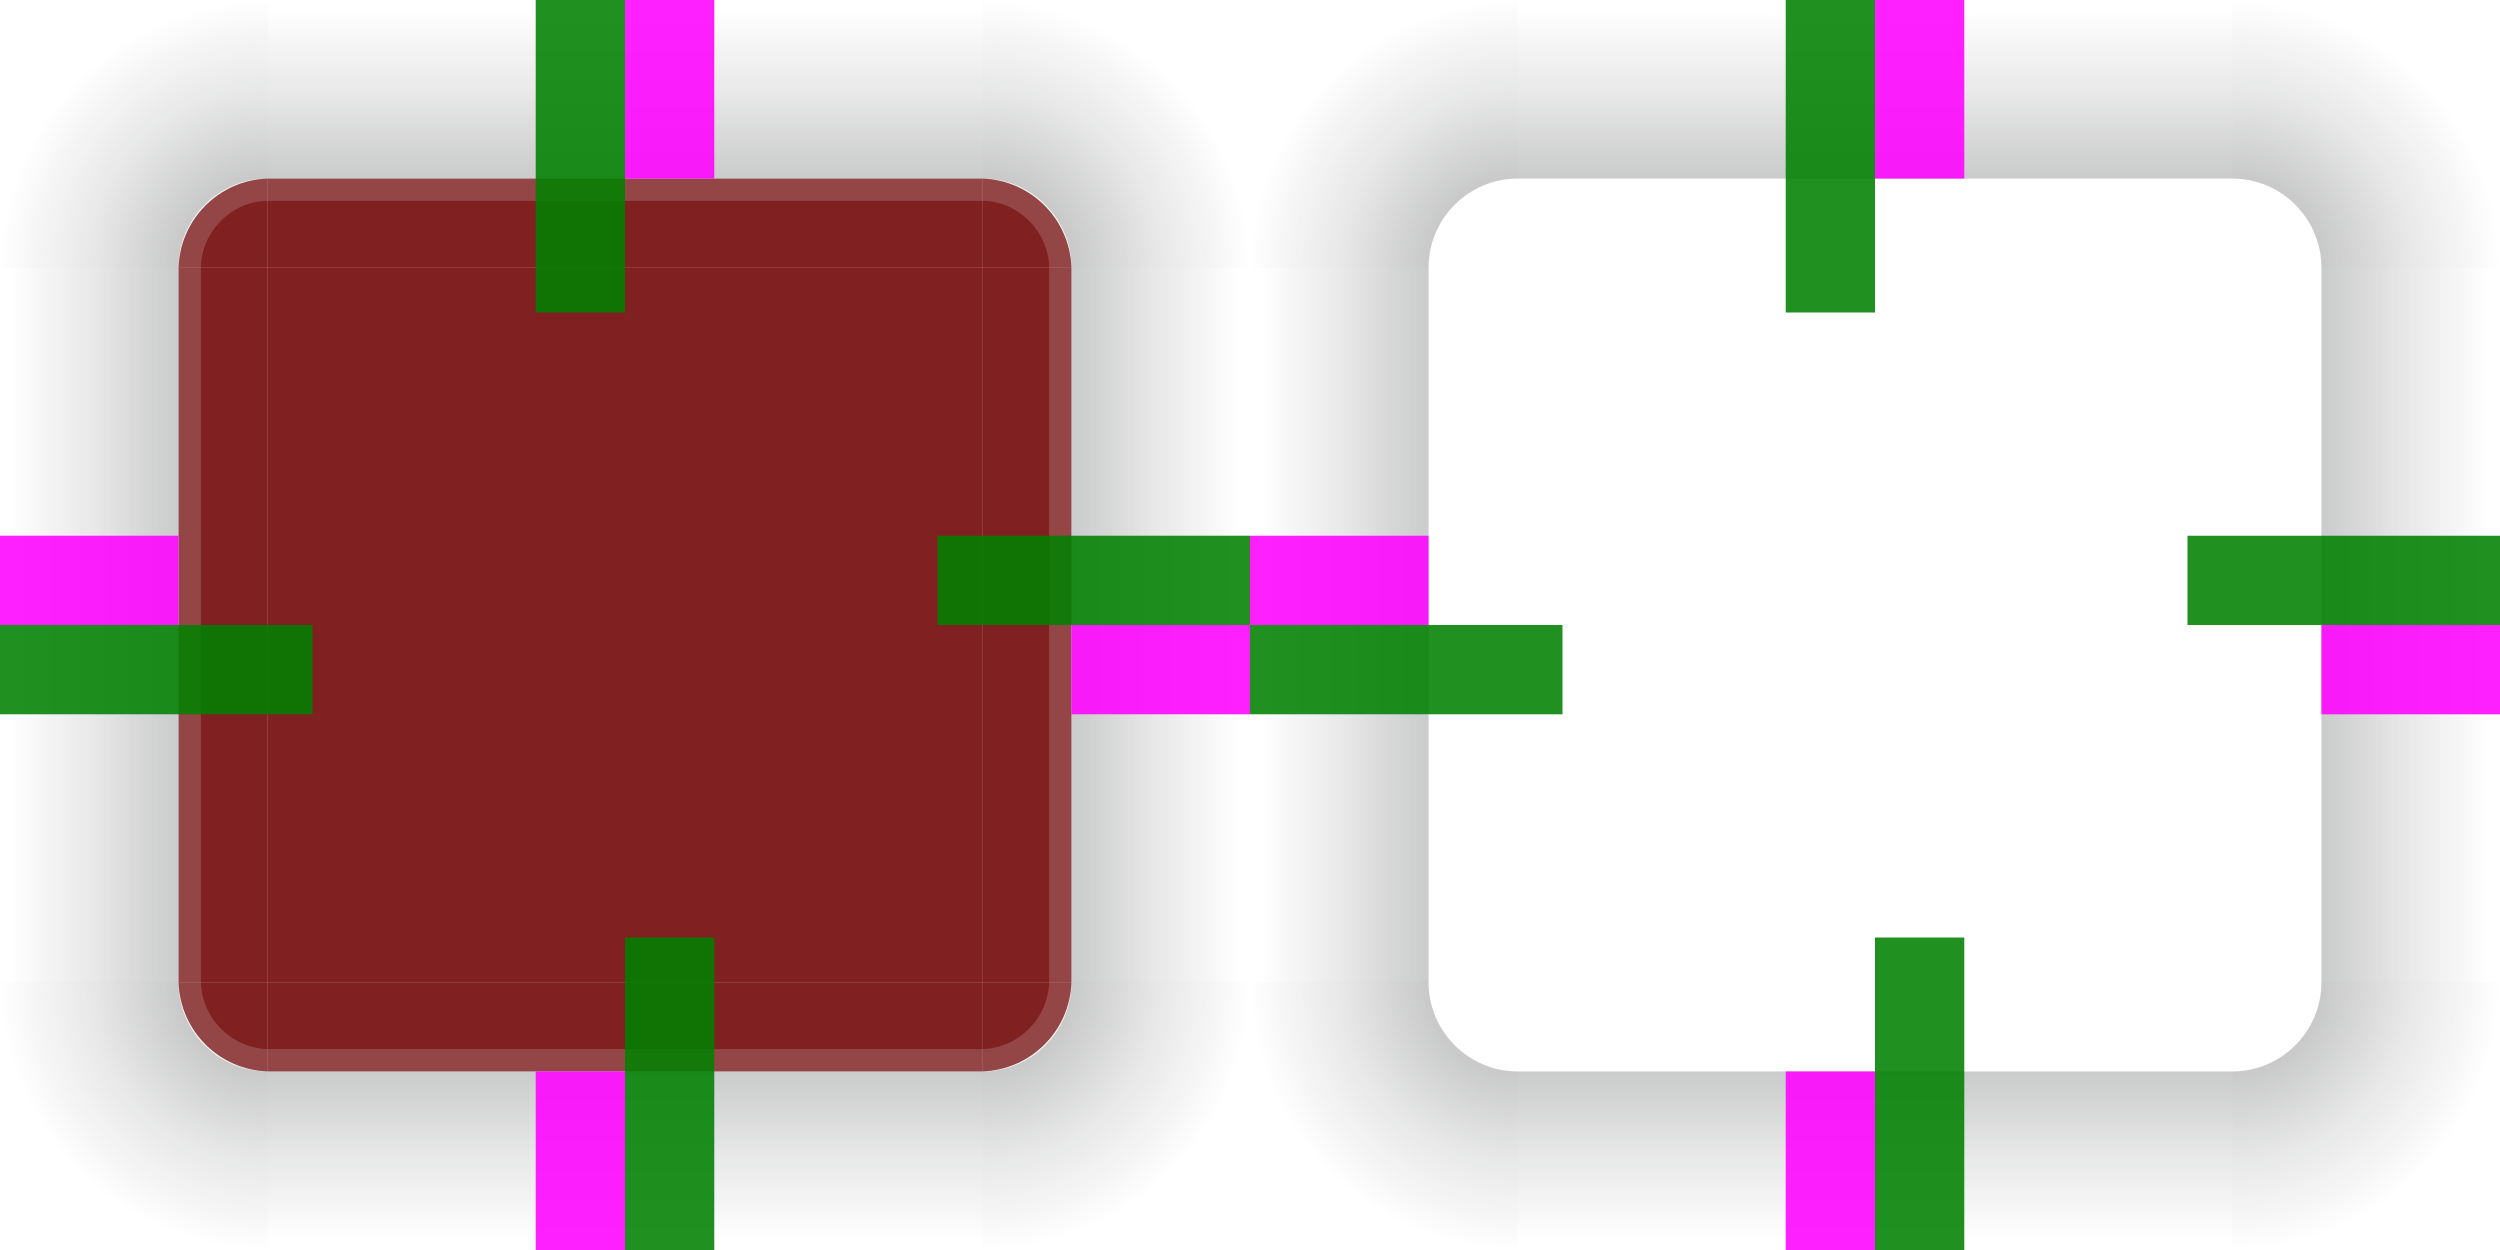
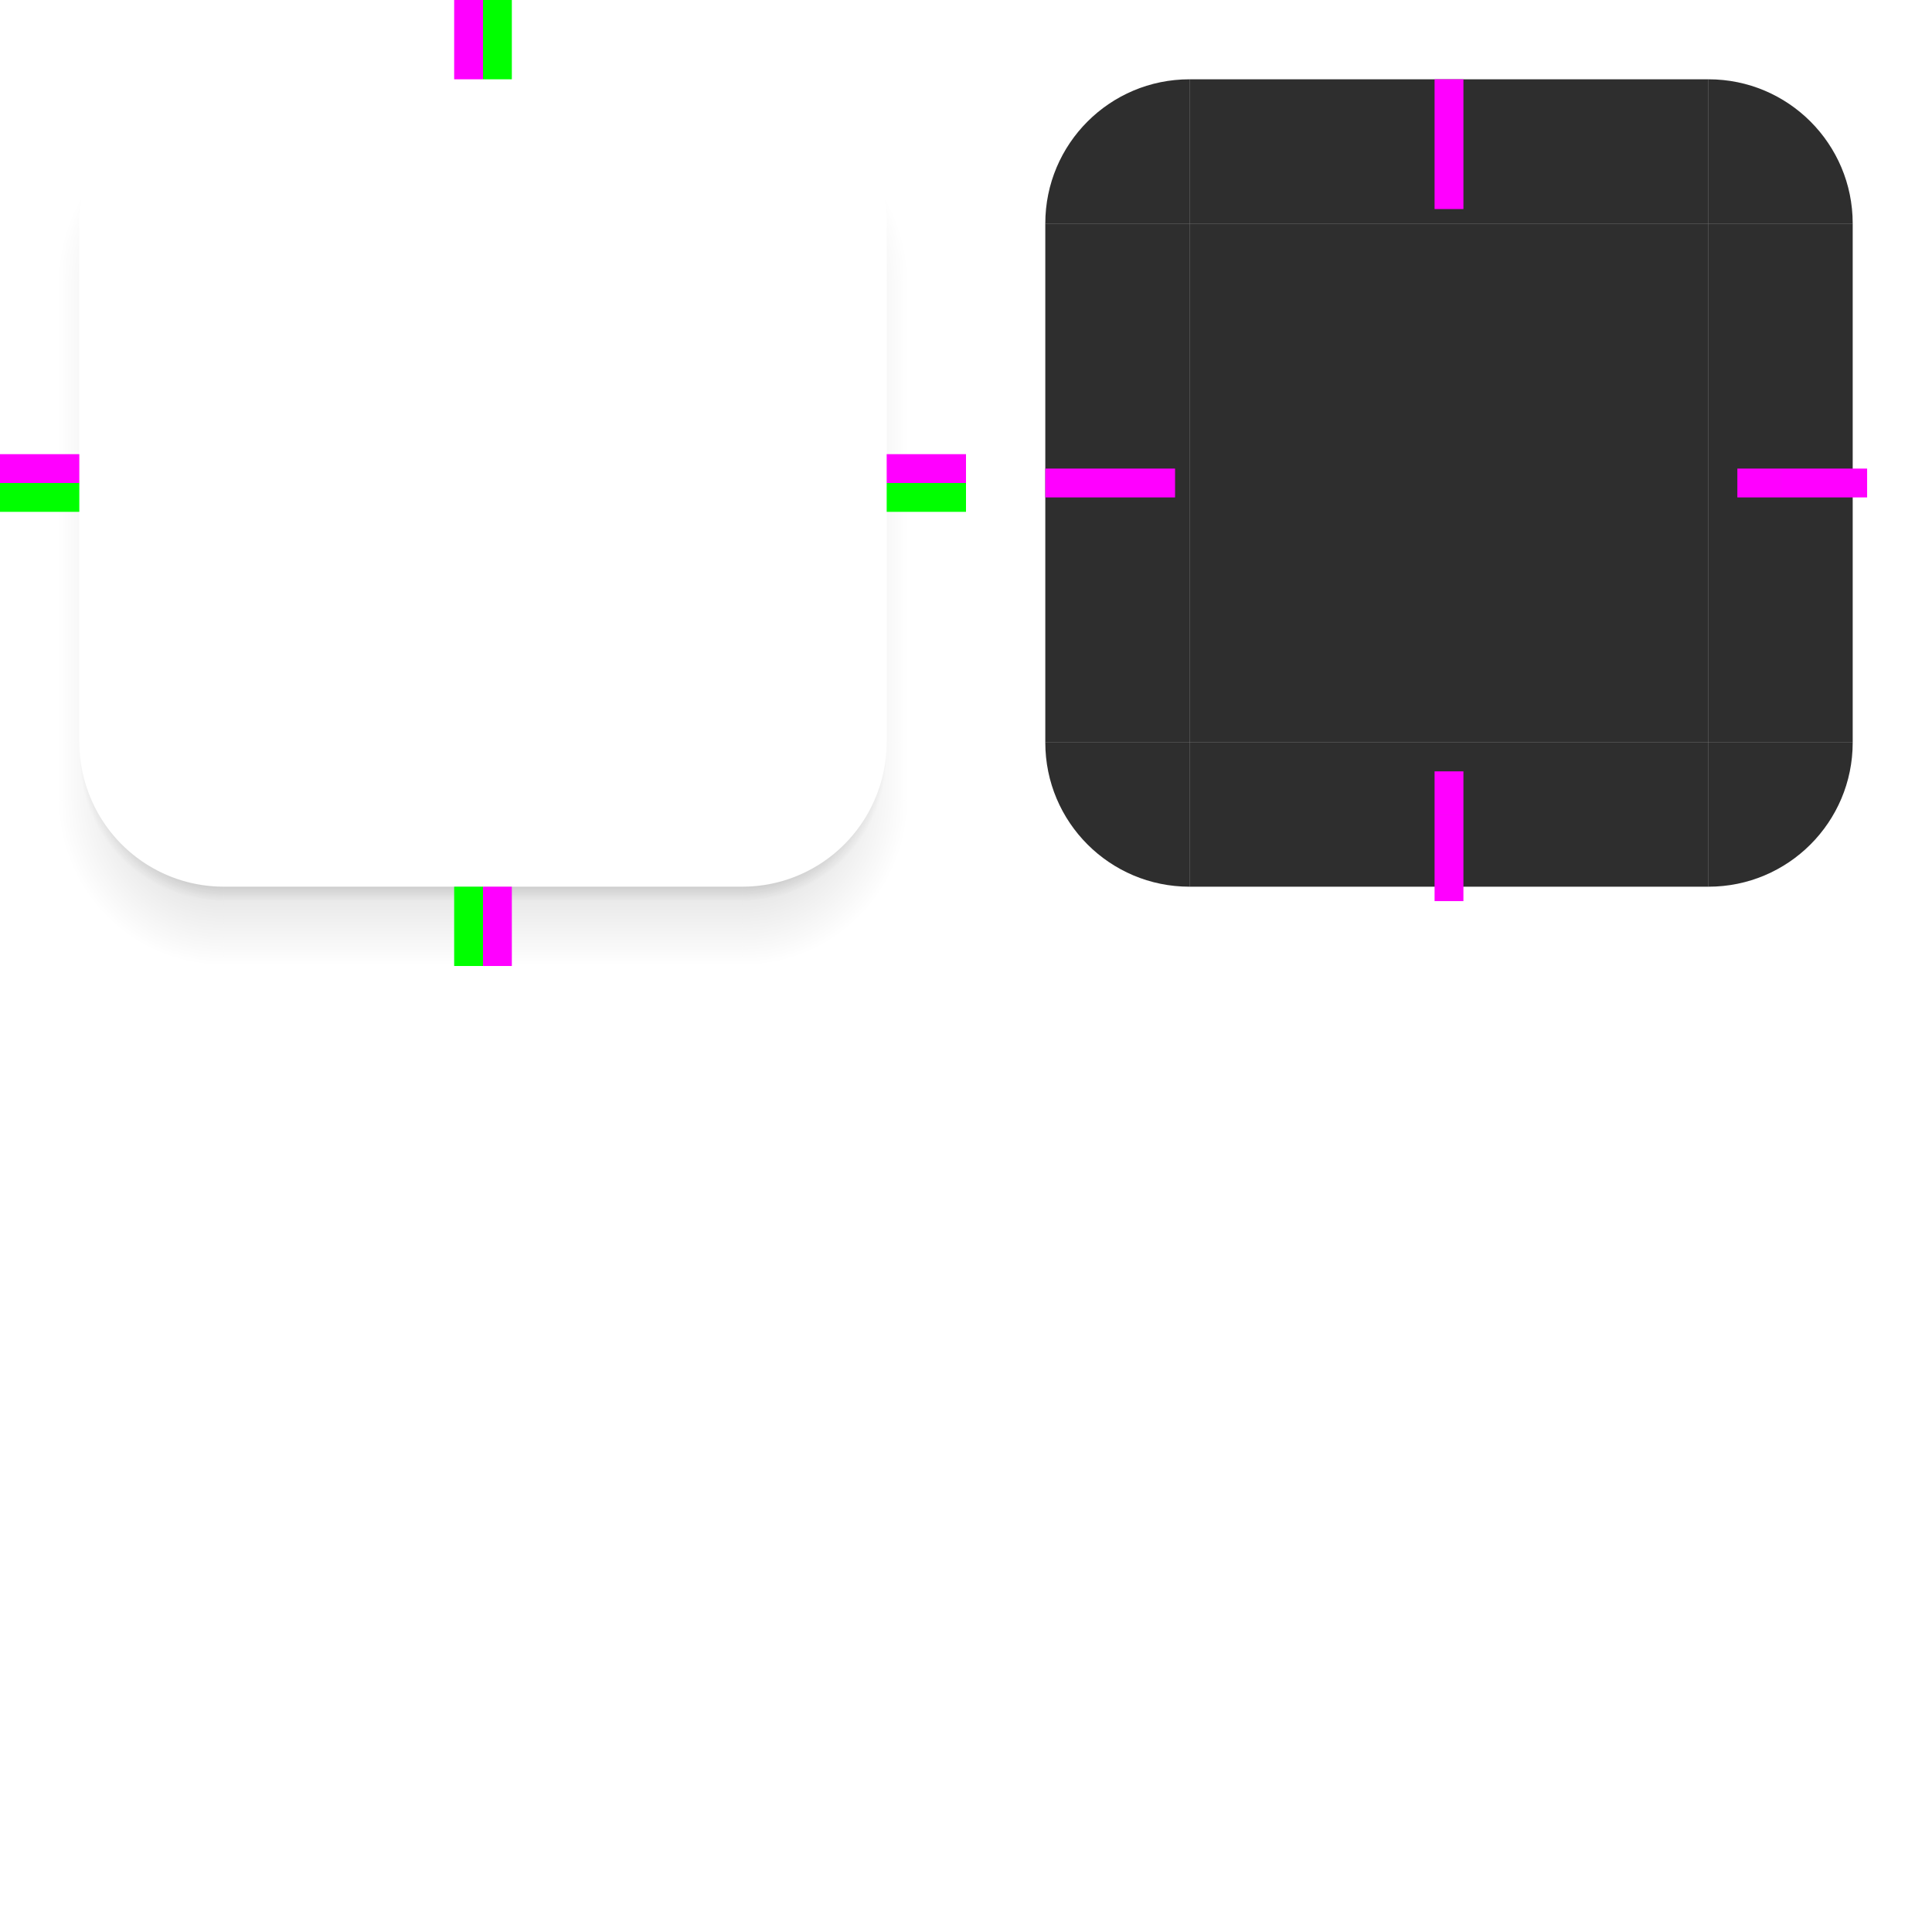
- <svg xmlns="http://www.w3.org/2000/svg" xmlns:xlink="http://www.w3.org/1999/xlink" width="112" height="56" version="1.1">
+ <svg xmlns="http://www.w3.org/2000/svg" xmlns:xlink="http://www.w3.org/1999/xlink" width="134" height="134" viewBox="0 0 134 134" version="1.1">
  <defs>
-     <style type="text/css" id="current-color-scheme">
-       .ColorScheme-Text {
-         color: #7B7C7E;
+     <style id="current-color-scheme" type="text/css">
+       .ColorScheme-Background {
+         color: #2e2e2e;
      }

-       .ColorScheme-Background {
-         color: #EFF0F1;
-       }
- 
-       .ColorScheme-Highlight {
-         color: #3DAEE6;
-       }
- 
-       .ColorScheme-ViewText {
-         color: #7B7C7E;
-       }
- 
-       .ColorScheme-ViewBackground {
-         color: #FCFCFC;
-       }
- 
-       .ColorScheme-ViewHover {
-         color: #3DAEE6;
-       }
- 
-       .ColorScheme-ViewFocus {
-         color: #1E92FF;
-       }
- 
-       .ColorScheme-ButtonText {
-         color: #7B7C7E;
-       }
- 
-       .ColorScheme-ButtonBackground {
-         color: #EFF0F1;
-       }
- 
-       .ColorScheme-ButtonHover {
-         color: #3DAEE6;
-       }
- 
-       .ColorScheme-ButtonFocus {
-         color: #1E92FF;
+       .ColorScheme-Text {
+         color: #e0e0e0;
      }
    </style>
-     <linearGradient id="lg1">
-       <stop offset="0" stop-color="#232629" stop-opacity="0.239" />
-       <stop offset="0.33" stop-color="#1a1c1e" stop-opacity="0.239" />
-       <stop offset="0.66" stop-color="#111314" stop-opacity="0.098" />
-       <stop offset="1" stop-color="#000000" stop-opacity="0" />
+     <linearGradient id="bg">
+       <stop stop-opacity="1" offset="0.7" />
+       <stop stop-opacity="0" offset="1" />
    </linearGradient>
-     <radialGradient id="lg1-1" xlink:href="#lg1" cx="50" cy="238" r="6" gradientUnits="userSpaceOnUse" gradientTransform="matrix(0,-2,2,0,-464,112)" />
-     <linearGradient id="linearGradient3809-7">
-       <stop offset="0" style="stop-color:#232629;stop-opacity:0.239;" />
-       <stop style="stop-color:#111314;stop-opacity:0.098;" offset="0.5" />
-       <stop offset="1" stop-color="#000000" stop-opacity="0" />
+     <linearGradient xlink:href="#bg" id="bg-l" x1="15.5" y1="34.5" x2="5.5" y2="34.5" gradientUnits="userSpaceOnUse" />
+     <linearGradient xlink:href="#bg" id="bg-r" x1="51.5" y1="34.5" x2="61.5" y2="34.5" gradientUnits="userSpaceOnUse" />
+     <radialGradient xlink:href="#bg" id="bg-bl" cx="15.5" cy="52.5" r="10" gradientUnits="userSpaceOnUse" />
+     <linearGradient xlink:href="#bg" id="bg-b" x1="33.5" y1="52.5" x2="33.5" y2="62.5" gradientUnits="userSpaceOnUse" />
+     <radialGradient xlink:href="#bg" id="bg-br" cx="51.5" cy="52.5" r="10" gradientUnits="userSpaceOnUse" />
+     <linearGradient id="ag">
+       <stop stop-opacity="1" offset="0.304" />
+       <stop stop-opacity="0" offset="1" />
    </linearGradient>
-     <linearGradient gradientTransform="translate(-38,-225)" y2="225.513" x2="65" y1="233" x1="65" gradientUnits="userSpaceOnUse" id="linearGradient3908" xlink:href="#linearGradient3809-7" />
-     <linearGradient id="linearGradient3809-3">
-       <stop offset="0" style="stop-color:#232629;stop-opacity:0.239;" />
-       <stop style="stop-color:#111314;stop-opacity:0.098;" offset="0.5" />
-       <stop offset="1" stop-color="#000000" stop-opacity="0" />
-     </linearGradient>
-     <linearGradient gradientTransform="translate(-94.001,-225)" y2="225.513" x2="65" y1="233" x1="65" gradientUnits="userSpaceOnUse" id="linearGradient3945" xlink:href="#linearGradient3809-3" />
-     <linearGradient id="linearGradient3809-4">
-       <stop offset="0" style="stop-color:#232629;stop-opacity:0.239;" />
-       <stop style="stop-color:#111314;stop-opacity:0.098;" offset="0.5" />
-       <stop offset="1" stop-color="#000000" stop-opacity="0" />
-     </linearGradient>
-     <linearGradient gradientTransform="translate(-94.001,-281)" y2="225.513" x2="65" y1="233" x1="65" gradientUnits="userSpaceOnUse" id="linearGradient3982" xlink:href="#linearGradient3809-4" />
-     <linearGradient id="linearGradient3809-8">
-       <stop offset="0" style="stop-color:#232629;stop-opacity:0.239;" />
-       <stop style="stop-color:#111314;stop-opacity:0.098;" offset="0.5" />
-       <stop offset="1" stop-color="#000000" stop-opacity="0" />
-     </linearGradient>
-     <linearGradient gradientTransform="translate(-38,-281)" y2="225.513" x2="65" y1="233" x1="65" gradientUnits="userSpaceOnUse" id="linearGradient4019" xlink:href="#linearGradient3809-8" />
-     <linearGradient id="linearGradient3828-6">
-       <stop offset="0" stop-color="#232629" stop-opacity="0.239" />
-       <stop offset="0.33" stop-color="#1a1c1e" stop-opacity="0.239" />
-       <stop offset="0.66" stop-color="#111314" stop-opacity="0.098" />
-       <stop offset="1" stop-color="#000000" stop-opacity="0" />
-     </linearGradient>
-     <radialGradient r="6" fy="238" fx="50" cy="238" cx="50" gradientTransform="matrix(0,-2,-2,0,520,112)" gradientUnits="userSpaceOnUse" id="radialGradient4057" xlink:href="#linearGradient3828-6" />
-     <linearGradient id="linearGradient3828-4">
-       <stop offset="0" stop-color="#232629" stop-opacity="0.239" />
-       <stop offset="0.33" stop-color="#1a1c1e" stop-opacity="0.239" />
-       <stop offset="0.66" stop-color="#111314" stop-opacity="0.098" />
-       <stop offset="1" stop-color="#000000" stop-opacity="0" />
-     </linearGradient>
-     <radialGradient r="6" fy="238" fx="50" cy="238" cx="50" gradientTransform="matrix(0,2,2,0,-464,-55.999)" gradientUnits="userSpaceOnUse" id="radialGradient4137" xlink:href="#linearGradient3828-4" />
-     <linearGradient id="linearGradient3828-2">
-       <stop offset="0" stop-color="#232629" stop-opacity="0.239" />
-       <stop offset="0.33" stop-color="#1a1c1e" stop-opacity="0.239" />
-       <stop offset="0.66" stop-color="#111314" stop-opacity="0.098" />
-       <stop offset="1" stop-color="#000000" stop-opacity="0" />
-     </linearGradient>
-     <radialGradient r="6" fy="238" fx="50" cy="238" cx="50" gradientTransform="matrix(0,2,-2,0,520,-55.999)" gradientUnits="userSpaceOnUse" id="radialGradient4177" xlink:href="#linearGradient3828-2" />
-     <linearGradient xlink:href="#linearGradient3809-7" id="linearGradient1072" gradientUnits="userSpaceOnUse" gradientTransform="translate(18,-225)" x1="65" y1="233" x2="65" y2="225.513" />
-     <linearGradient xlink:href="#linearGradient3809-4" id="linearGradient1074" gradientUnits="userSpaceOnUse" gradientTransform="translate(-94.001,-337)" x1="65" y1="233" x2="65" y2="225.513" />
-     <linearGradient xlink:href="#linearGradient3809-8" id="linearGradient1076" gradientUnits="userSpaceOnUse" gradientTransform="translate(18,-281.001)" x1="65" y1="233" x2="65" y2="225.513" />
-     <radialGradient xlink:href="#linearGradient3828-4" id="radialGradient1078" gradientUnits="userSpaceOnUse" gradientTransform="matrix(0,2,2,0,-408,-55.999)" cx="50" cy="238" fx="50" fy="238" r="6" />
-     <radialGradient xlink:href="#linearGradient3828-6" id="radialGradient1080" gradientUnits="userSpaceOnUse" gradientTransform="matrix(0,-2,-2,0,576,112)" cx="50" cy="238" fx="50" fy="238" r="6" />
-     <radialGradient xlink:href="#lg1" id="radialGradient1082" gradientUnits="userSpaceOnUse" gradientTransform="matrix(0,-2,2,0,-408,112)" cx="50" cy="238" fx="50" fy="238" r="6" />
-     <linearGradient xlink:href="#linearGradient3809-3" id="linearGradient1084" gradientUnits="userSpaceOnUse" gradientTransform="translate(-94.001,-169)" x1="65" y1="233" x2="65" y2="225.513" />
-     <radialGradient xlink:href="#linearGradient3828-2" id="radialGradient1086" gradientUnits="userSpaceOnUse" gradientTransform="matrix(0,2,-2,0,576,-55.999)" cx="50" cy="238" fx="50" fy="238" r="6" />
+     <radialGradient xlink:href="#ag" id="ag-tl" cx="15.5" cy="19.5" r="11.5" gradientUnits="userSpaceOnUse" />
+     <radialGradient xlink:href="#ag" id="ag-tr" cx="51.5" cy="19.5" r="11.5" gradientUnits="userSpaceOnUse" />
+     <linearGradient xlink:href="#ag" id="ag-l" x1="15.5" y1="37.5" x2="4" y2="37.5" gradientUnits="userSpaceOnUse" />
+     <linearGradient xlink:href="#ag" id="ag-r" x1="51.5" y1="37.5" x2="63" y2="37.5" gradientUnits="userSpaceOnUse" />
+     <radialGradient xlink:href="#ag" id="ag-bl" cx="15.5" cy="55.5" r="11.5" gradientUnits="userSpaceOnUse" />
+     <linearGradient xlink:href="#ag" id="ag-b" x1="33.5" y1="55.5" x2="33.5" y2="67" gradientUnits="userSpaceOnUse" />
+     <radialGradient xlink:href="#ag" id="ag-br" cx="51.5" cy="55.5" r="11.5" gradientUnits="userSpaceOnUse" />
  </defs>
-   <g id="topleft">
-     <path d="m 12,7.999 c -2.183,0.067 -3.933,1.817 -4,4 h 4 z" fill="#802020" />
-     <path d="m 12,7.999 c -2.183,0.067 -3.933,1.817 -4,4 h 1 c 0,-1.563 1.344,-3 3,-3 z" fill="#eff0f1" fill-opacity="0.902" opacity="0.2" />
-     <path d="M 0,0 V 12 H 8 C 8,9.791 9.791,8 12,8 V 0 Z" style="fill:url(#lg1-1)" />
-   </g>
-   <g id="top">
-     <path d="m 12,8 v 3.999 H 44 V 8 c -0.012,-0.001 -0.022,0 -0.034,0 H 12.035 c -0.012,0 -0.023,-0.001 -0.034,0 z" fill="#802020" />
-     <path d="M 12,8 V 8.999 H 44 V 8 c -0.012,-0 -0.022,0 -0.034,0 H 12.035 c -0.012,0 -0.023,-0 -0.034,0 z" fill="#eff0f1" fill-opacity="0.902" opacity="0.2" />
-     <rect width="32" height="8" x="12" y="0" style="fill:url(#linearGradient3908)" />
-   </g>
-   <g id="topright">
-     <path d="m 44,7.999 c 2.183,0.067 3.933,1.817 4,4 h -4 z" fill="#802020" />
-     <path d="m 44,7.999 c 2.183,0.067 3.933,1.817 4,4 h -1 c 0,-1.563 -1.344,-3 -3,-3 z" fill="#eff0f1" fill-opacity="0.902" opacity="0.2" />
-     <path d="M 56,0 V 12 H 48 C 48,9.791 46.209,8 44,8 V 0 Z" style="fill:url(#radialGradient4057)" />
-   </g>
-   <g id="left">
-     <path d="m 12,12 v 32 H 8.001 c -0.001,-0.053 0,-0.1 0,-0.154 V 12.154 c 0,-0.054 -0.001,-0.1 0,-0.154 z" fill="#802020" />
-     <path d="m 9,12 v 32 h -1 c -3.34e-4,-0.053 0,-0.1 0,-0.154 V 12.154 c 0,-0.054 -3.34e-4,-0.1 0,-0.154 z" fill="#eff0f1" fill-opacity="0.902" opacity="0.2" />
-     <rect width="32" height="8" x="-44.001" y="0" style="fill:url(#linearGradient3945)" transform="rotate(-90)" />
-   </g>
-   <path id="center" d="M 12,12 V 44 H 44 V 12 Z" fill="#802020" />
-   <g id="right">
-     <path d="m 44,12 v 32 h 3.999 c 0.001,-0.053 0,-0.1 0,-0.154 V 12.154 c 0,-0.054 0.001,-0.1 0,-0.154 z" fill="#802020" />
-     <path d="m 47,12 v 32 h 1 c 0,-0.053 0,-0.1 0,-0.154 V 12.154 c 0,-0.054 0,-0.1 0,-0.154 z" fill="#eff0f1" fill-opacity="0.902" opacity="0.2" />
-     <rect width="32" height="8" x="-44.001" y="-56" style="fill:url(#linearGradient3982)" transform="matrix(0,-1,-1,0,0,0)" />
-   </g>
-   <g id="bottomleft">
-     <path d="m 8,44 c 0.067,2.183 1.817,3.933 4,4 v -4 z" fill="#802020" />
-     <path d="m 8,44 c 0.067,2.183 1.817,3.933 4,4 v -1 c -1.637,-0.05 -2.95,-1.363 -3,-3 z" fill="#eff0f1" fill-opacity="0.902" opacity="0.2" />
-     <path d="M -4.53e-4,56.001 V 44.001 h 8 c 0,2.209 1.791,4 4,4 v 8 z" style="fill:url(#radialGradient4137)" />
-   </g>
-   <g id="bottom">
-     <path d="m 12,44 v 3.999 c 0.012,0.001 0.022,0 0.034,0 H 43.966 c 0.012,0 0.023,0.001 0.034,0 V 44 Z" fill="#802020" />
-     <path d="m 12,47 v 1 c 0.012,0 0.022,0 0.034,0 H 43.966 c 0.012,0 0.023,0 0.034,0 v -1 z" fill="#eff0f1" fill-opacity="0.902" opacity="0.2" />
-     <rect width="32" height="8" x="12" y="-56" style="fill:url(#linearGradient4019)" transform="scale(1,-1)" />
-   </g>
-   <g id="bottomright">
-     <path d="m 48,44 c -0.067,2.183 -1.817,3.933 -4,4 v -4 z" fill="#802020" />
-     <path d="m 47,44 c -0.05,1.637 -1.363,2.95 -3,3 v 1 c 2.183,-0.067 3.933,-1.817 4,-4 z" fill="#eff0f1" fill-opacity="0.902" opacity="0.2" />
-     <path d="M 56,56.001 V 44.001 h -8 c 0,2.209 -1.791,4 -4,4 v 8 z" style="fill:url(#radialGradient4177)" />
-   </g>
-   <rect id="hint-top-margin" width="4" height="14" x="24" y="0" fill="#008000" opacity="0.875" />
-   <rect id="hint-left-margin" width="14" height="4" x="0" y="28" fill="#008000" opacity="0.875" />
-   <rect id="hint-right-margin" width="14" height="4" x="42" y="24" fill="#008000" opacity="0.875" />
-   <rect id="hint-bottom-margin" width="4" height="14" x="28" y="42" fill="#008000" opacity="0.875" />
-   <rect id="hint-top-inset" width="4" height="8" x="28" y="0" fill="#ff00ff" opacity="0.875" />
-   <rect id="hint-left-inset" width="8" height="4" x="0" y="24" fill="#ff00ff" opacity="0.875" />
-   <rect id="hint-right-inset" width="8" height="4" x="48" y="28" fill="#ff00ff" opacity="0.875" />
-   <rect id="hint-bottom-inset" width="4" height="8" x="24" y="48" fill="#ff00ff" opacity="0.875" />
+   <path id="topleft" d="m 15.5,5.5 a 10,10 0 0 0 -10,10 h 10 z" class="ColorScheme-Background" fill="currentColor" transform="translate(67)" />
+   <rect id="top" width="36" height="10" x="15.5" y="5.5" class="ColorScheme-Background" fill="currentColor" transform="translate(67)" />
+   <path id="topright" d="m 51.5,5.5 a 10,10 0 0 1 10,10 h -10 z" class="ColorScheme-Background" fill="currentColor" transform="translate(67)" />
+   <rect id="left" width="10" height="36" x="5.5" y="15.5" class="ColorScheme-Background" fill="currentColor" transform="translate(67)" />
+   <rect id="center" width="36" height="36" x="15.5" y="15.5" class="ColorScheme-Background" fill="currentColor" transform="translate(67)" />
+   <rect id="right" width="10" height="36" x="51.5" y="15.5" class="ColorScheme-Background" fill="currentColor" transform="translate(67)" />
+   <path id="bottomleft" d="m 15.5,61.5 a 10,10 0 0 1 -10,-10 h 10 z" class="ColorScheme-Background" fill="currentColor" transform="translate(67)" />
+   <rect id="bottom" width="36" height="10" x="15.5" y="51.5" class="ColorScheme-Background" fill="currentColor" transform="translate(67)" />
+   <path id="bottomright" d="m 51.5,61.5 a 10,10 0 0 0 10,-10 h -10 z" class="ColorScheme-Background" fill="currentColor" transform="translate(67)" />
+   <rect id="hint-top-margin" width="2" height="9" x="99.5" y="5.5" fill="#ff00ff" />
+   <rect id="hint-left-margin" width="9" height="2" x="72.5" y="32.5" fill="#ff00ff" />
+   <rect id="hint-right-margin" width="9" height="2" x="120.5" y="32.5" fill="#ff00ff" />
+   <rect id="hint-bottom-margin" width="2" height="9" x="99.5" y="53.5" fill="#ff00ff" />
+   <rect id="hint-top-inset" width="2" height="0.001" x="99.5" y="5.5" fill="#00ff00" />
+   <rect id="hint-left-inset" width="0.001" height="2" x="72.5" y="32.5" fill="#00ff00" />
+   <rect id="hint-right-inset" width="0.001" height="2" x="123.5" y="32.5" fill="#00ff00" />
+   <rect id="hint-bottom-inset" width="2" height="0.001" x="99.5" y="56.5" fill="#00ff00" />
  <g id="shadow-topleft">
-     <path d="m 68,7.999 c -2.183,0.067 -3.933,1.817 -4,4 h 4 z" fill="none" />
-     <path d="m 56,0 v 12 h 8 C 64,9.791 65.791,8 68,8 V 0 Z" style="fill:url(#radialGradient1082)" />
+     <rect width="15.5" height="15.5" x="0" y="0" fill="none" />
+     <path d="M 5.732 13.455 A 11.5 11.5 0 0 0 4.734 15.5 L 5.5 15.5 A 10 10 0 0 1 5.732 13.455 z" fill="url(#ag-tl)" opacity="0.15" />
  </g>
  <g id="shadow-top">
-     <path d="m 68,8 v 3.999 H 100 V 8 c -0.012,-0.001 -0.022,0 -0.034,0 H 68.035 c -0.012,0 -0.023,-0.001 -0.034,0 z" fill="none" />
-     <rect width="32" height="8" x="68" y="0" style="fill:url(#linearGradient1072)" />
+     <rect width="36" height="15.5" x="15.5" y="0" fill="none" />
  </g>
  <g id="shadow-topright">
-     <path d="m 100,7.999 c 2.183,0.067 3.933,1.817 4,4 h -4 z" fill="none" />
-     <path d="m 112,0 v 12 h -8 c 0,-2.209 -1.791,-4 -4,-4 V 0 Z" style="fill:url(#radialGradient1080)" />
+     <rect width="15.5" height="15.5" x="51.5" y="0" fill="none" />
+     <path d="M 61.289 13.469 A 10 10 0 0 1 61.5 15.5 L 62.281 15.5 A 11.5 11.5 0 0 0 61.289 13.469 z" fill="url(#ag-tr)" opacity="0.15" />
  </g>
  <g id="shadow-left">
-     <path d="m 68,12 v 32 H 64.001 c -0.001,-0.053 0,-0.1 0,-0.154 V 12.154 c 0,-0.054 -0.001,-0.1 0,-0.154 z" fill="none" />
-     <rect width="32" height="8" x="-44.001" y="56" style="fill:url(#linearGradient1084)" transform="rotate(-90)" />
+     <rect width="15.5" height="36" x="0" y="15.5" fill="none" />
+     <path d="M 4.734,15.5 A 11.5,11.5 0 0 0 4,19.5 h 1.5 v -4 z" fill="url(#ag-tl)" opacity="0.15" />
+     <rect width="1.5" height="32" x="4" y="19.5" fill="url(#ag-l)" opacity="0.15" />
  </g>
-   <path id="shadow-center" d="M 68,12 V 44 H 100 V 12 Z" fill="none" />
+   <g id="shadow-center">
+     <rect width="36" height="36" x="15.5" y="15.5" fill="none" />
+   </g>
  <g id="shadow-right">
-     <path d="m 100,12 v 32 h 3.999 c 0.001,-0.053 0,-0.1 0,-0.154 V 12.154 c 0,-0.054 0.001,-0.1 0,-0.154 z" fill="none" />
-     <rect width="32" height="8" x="-44.001" y="-112" style="fill:url(#linearGradient1074)" transform="matrix(0,-1,-1,0,0,0)" />
+     <rect width="15.5" height="36" x="51.5" y="15.5" fill="none" />
+     <path d="M 61.5 15.5 L 61.5 19.5 L 63 19.5 A 11.5 11.5 0 0 0 62.281 15.5 L 61.5 15.5 z " fill="url(#ag-tr)" opacity="0.15" />
+     <rect width="1.5" height="32" x="61.5" y="19.5" fill="url(#ag-r)" opacity="0.15" />
  </g>
  <g id="shadow-bottomleft">
-     <path d="m 64,44 c 0.067,2.183 1.817,3.933 4,4 v -4 z" fill="none" />
-     <path d="M 56,56.001 V 44.001 h 8 c 0,2.209 1.791,4 4,4 v 8 z" style="fill:url(#radialGradient1078)" />
+     <rect width="15.5" height="15.5" x="0" y="51.5" fill="none" />
+     <path d="M 5.5 51.5 L 5.5 52.5 L 5.566 52.5 A 10 10 0 0 1 5.5 51.5 z" fill="url(#bg-l)" opacity="0.3" />
+     <path d="M 5.5 52.5 A 10 10 0 0 0 15.5 62.5 L 15.5 61.5 A 10 10 0 0 1 5.566 52.5 L 5.5 52.5 z" fill="url(#bg-bl)" opacity="0.3" />
+     <path d="M 4 51.5 L 4 55.5 L 6.348 55.5 A 10 10 0 0 1 5.5 51.5 L 4 51.5 z" fill="url(#ag-l)" opacity="0.15" />
+     <path d="M 4 55.5 A 11.5 11.5 0 0 0 15.5 67 L 15.5 61.5 A 10 10 0 0 1 6.348 55.5 L 4 55.5 z" fill="url(#ag-bl)" opacity="0.15" />
  </g>
  <g id="shadow-bottom">
-     <path d="m 68,44.001 v 3.999 c 0.012,0.001 0.022,0 0.034,0 H 99.966 c 0.012,0 0.023,0.001 0.034,0 v -3.999 z" fill="none" />
-     <rect width="32" height="8" x="68" y="-56.001" style="fill:url(#linearGradient1076)" transform="scale(1,-1)" />
+     <rect width="36" height="15.5" x="15.5" y="51.5" fill="none" />
+     <rect width="36" height="1" x="15.5" y="61.5" fill="url(#bg-b)" opacity="0.3" />
+     <path d="M 15.5 61.5 L 15.5 67 L 51.5 67 L 51.5 61.5 L 15.5 61.5 z" fill="url(#ag-b)" opacity="0.15" />
  </g>
  <g id="shadow-bottomright">
-     <path d="m 104,44 c -0.067,2.183 -1.817,3.933 -4,4 v -4 z" fill="none" />
-     <path d="M 112,56.001 V 44.001 h -8 c 0,2.209 -1.791,4 -4,4 v 8 z" style="fill:url(#radialGradient1086)" />
+     <rect width="17.5" height="17.5" x="53.5" y="53.5" fill="none" />
+     <path d="M 61.5 51.5 A 10 10 0 0 1 61.434 52.5 L 61.5 52.5 L 61.5 51.5 z" fill="url(#bg-r)" opacity="0.3" />
+     <path d="M 61.434 52.5 A 10 10 0 0 1 51.5 61.5 L 51.5 62.5 A 10 10 0 0 0 61.5 52.5 L 61.434 52.5 z" fill="url(#bg-br)" opacity="0.3" />
+     <path d="M 61.5 51.5 A 10 10 0 0 1 60.652 55.5 L 63 55.5 L 63 51.5 L 61.5 51.5 z" fill="url(#ag-r)" opacity="0.15" />
+     <path d="M 60.652 55.5 A 10 10 0 0 1 51.5 61.5 L 51.5 67 A 11.5 11.5 0 0 0 63 55.5 L 60.652 55.5 z" fill="url(#ag-br)" opacity="0.15" />
  </g>
-   <rect id="shadow-hint-top-margin" width="4" height="14" x="80" y="0" fill="#008000" opacity="0.875" />
-   <rect id="shadow-hint-left-margin" width="14" height="4" x="56" y="28" fill="#008000" opacity="0.875" />
-   <rect id="shadow-hint-right-margin" width="14" height="4" x="98" y="24.001" fill="#008000" opacity="0.875" />
-   <rect id="shadow-hint-bottom-margin" width="4" height="14" x="84" y="42.001" fill="#008000" opacity="0.875" />
-   <rect id="shadow-hint-top-inset" width="4" height="8" x="84" y="0" fill="#ff00ff" opacity="0.875" />
-   <rect id="shadow-hint-left-inset" width="8" height="4" x="56" y="24.001" fill="#ff00ff" opacity="0.875" />
-   <rect id="shadow-hint-right-inset" width="8" height="4" x="104" y="28.001" fill="#ff00ff" opacity="0.875" />
-   <rect id="shadow-hint-bottom-inset" width="4" height="8" x="80" y="48.001" fill="#ff00ff" opacity="0.875" />
+   <rect id="shdow-hint-top-margin" width="2" height="5.5" x="31.5" y="0" fill="#ff00ff" />
+   <rect id="shdow-hint-left-margin" width="5.5" height="2" x="0" y="31.5" fill="#ff00ff" />
+   <rect id="shdow-hint-right-margin" width="5.5" height="2" x="61.5" y="31.5" fill="#ff00ff" />
+   <rect id="shdow-hint-bottom-margin" width="2" height="5.5" x="33.5" y="61.5" fill="#ff00ff" />
+   <rect id="shdow-hint-top-inset" width="2" height="5.5" x="33.5" y="0" fill="#00ff00" />
+   <rect id="shdow-hint-left-inset" width="5.5" height="2" x="0" y="33.5" fill="#00ff00" />
+   <rect id="shdow-hint-right-inset" width="5.5" height="2" x="61.5" y="33.5" fill="#00ff00" />
+   <rect id="shdow-hint-bottom-inset" width="2" height="5.5" x="31.5" y="61.5" fill="#00ff00" />
</svg>
